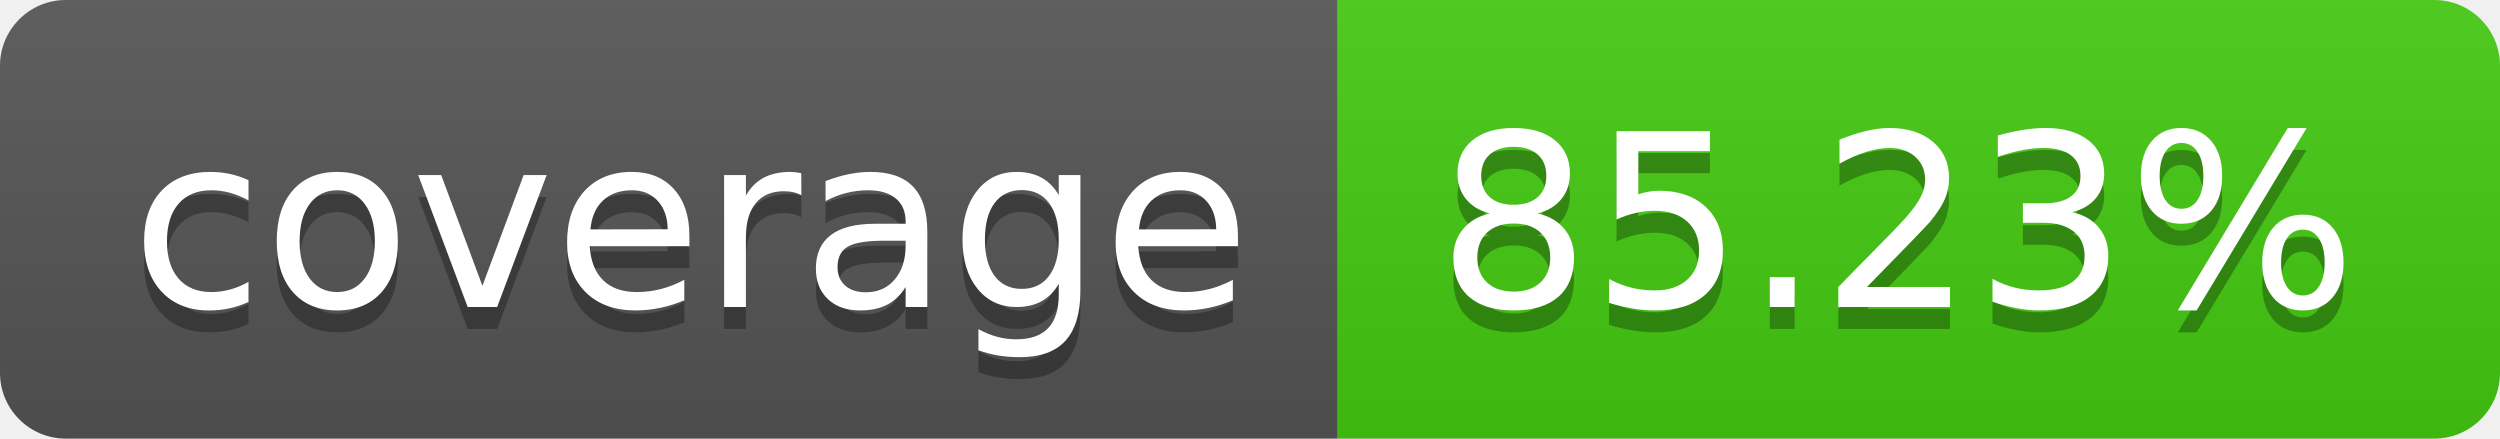
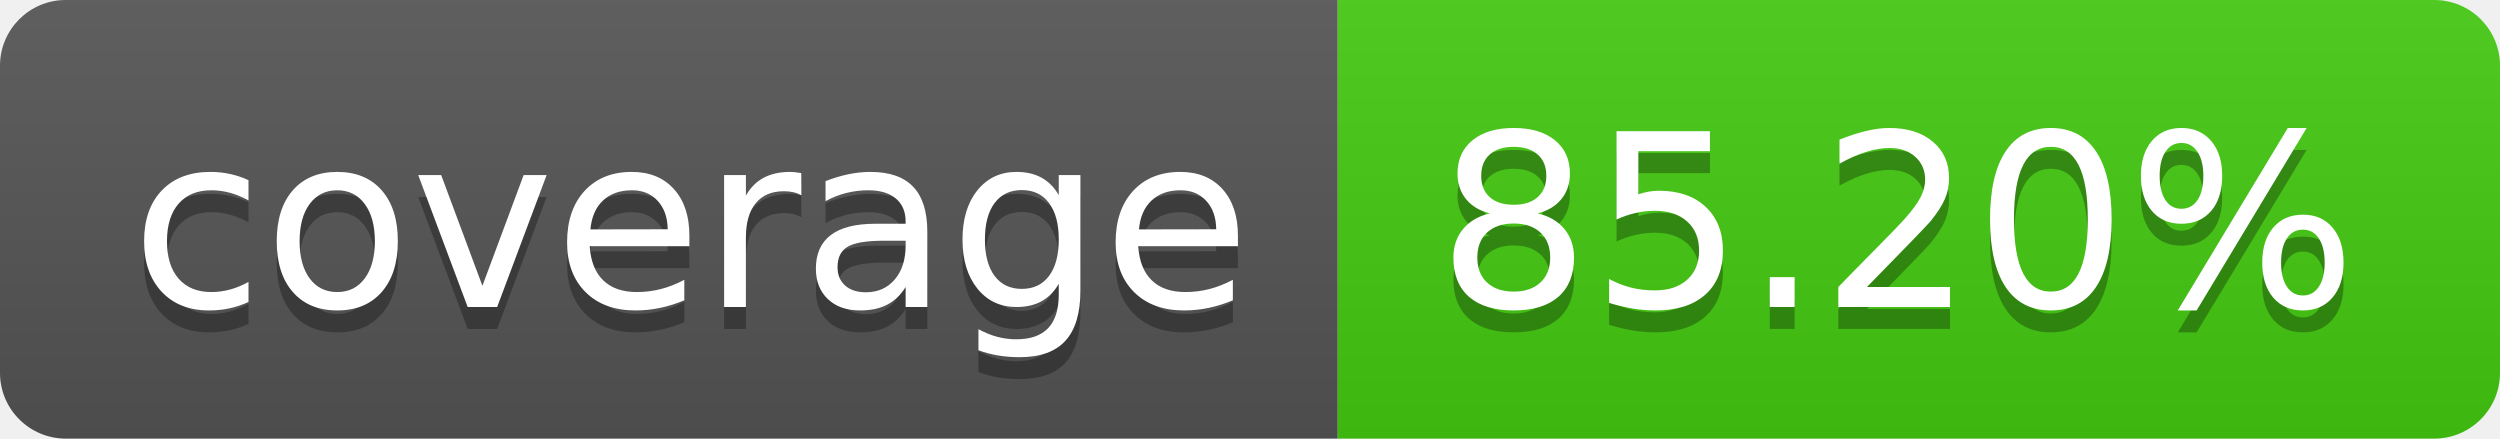
- <svg xmlns="http://www.w3.org/2000/svg" width="114" height="20" role="img" aria-label="coverage: 85.23%">
+ <svg xmlns="http://www.w3.org/2000/svg" width="114" height="20" role="img" aria-label="coverage: 85.20%">
  <linearGradient id="s" x2="0" y2="100%">
    <stop offset="0" stop-color="#bbb" stop-opacity=".1" />
    <stop offset="1" stop-opacity=".1" />
  </linearGradient>
  <clipPath id="r">
    <rect width="114" height="20" rx="3" fill="#fff" />
  </clipPath>
  <g clip-path="url(#r)">
    <rect width="61" height="20" fill="#555" />
    <rect x="61" width="53" height="20" fill="#4c1" />
    <rect width="114" height="20" fill="url(#s)" />
  </g>
  <g fill="#fff" text-anchor="middle" font-family="Verdana,Geneva,DejaVu Sans,sans-serif" text-rendering="geometricPrecision" font-size="110">
    <text aria-hidden="true" x="315" y="150" fill="#010101" fill-opacity=".3" transform="scale(.1)" textLength="510">coverage</text>
    <text x="315" y="140" transform="scale(.1)" fill="#fff" textLength="510">coverage</text>
-     <text aria-hidden="true" x="865" y="150" fill="#010101" fill-opacity=".3" transform="scale(.1)" textLength="430">85.23%</text>
-     <text x="865" y="140" transform="scale(.1)" fill="#fff" textLength="430">85.23%</text>
+     <text aria-hidden="true" x="865" y="150" fill="#010101" fill-opacity=".3" transform="scale(.1)" textLength="430">85.20%</text>
+     <text x="865" y="140" transform="scale(.1)" fill="#fff" textLength="430">85.20%</text>
  </g>
</svg>
